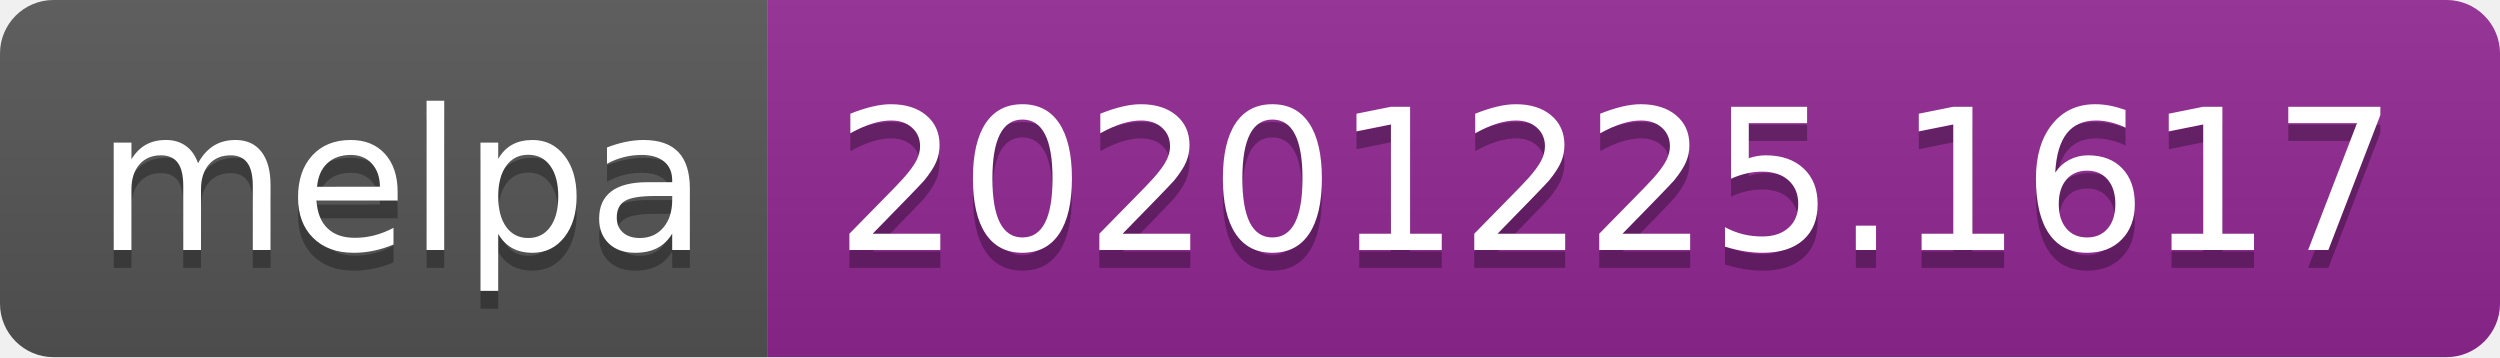
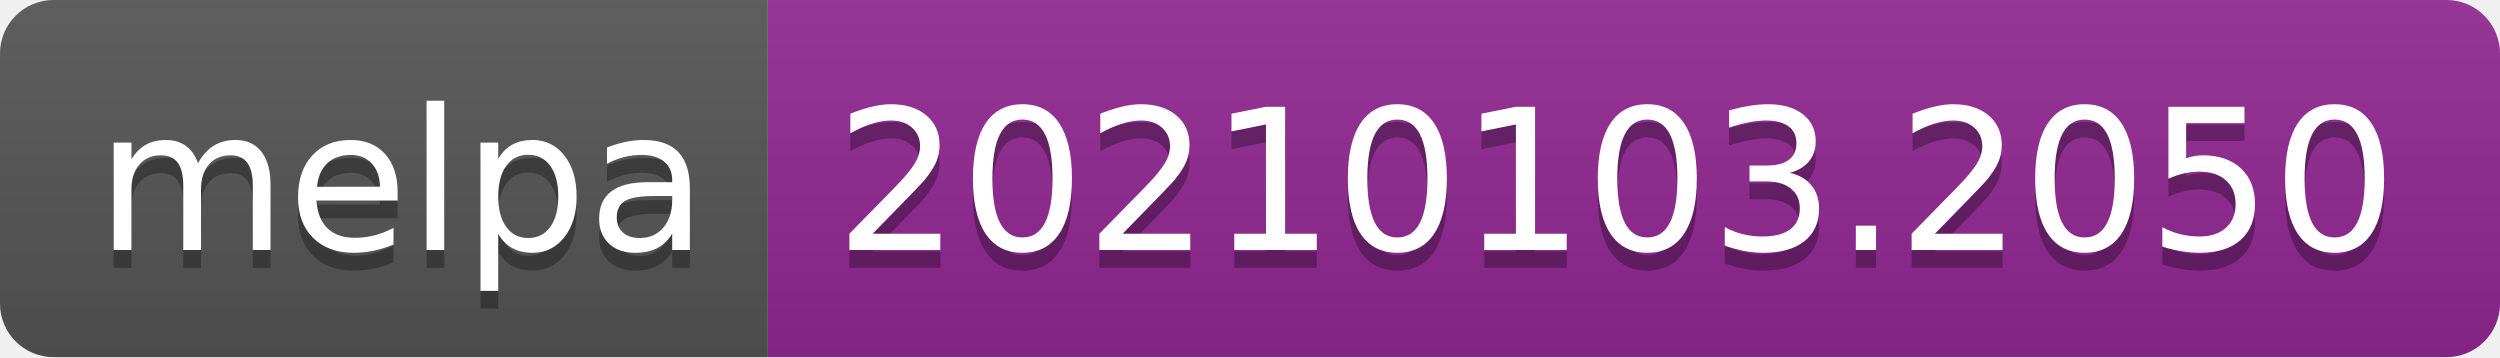
- <svg xmlns="http://www.w3.org/2000/svg" width="140" height="20" role="img" aria-label="melpa: 20201225.1617">
+ <svg xmlns="http://www.w3.org/2000/svg" width="140" height="20" role="img" aria-label="melpa: 20210103.2050">
  <linearGradient id="s" x2="0" y2="100%">
    <stop offset="0" stop-color="#bbb" stop-opacity=".1" />
    <stop offset="1" stop-opacity=".1" />
  </linearGradient>
  <clipPath id="r">
    <rect width="140" height="20" rx="3" fill="#fff" />
  </clipPath>
  <g clip-path="url(#r)">
    <rect width="43" height="20" fill="#555" />
    <rect x="43" width="97" height="20" fill="#922793" />
    <rect width="140" height="20" fill="url(#s)" />
  </g>
  <g fill="#fff" text-anchor="middle" font-family="Verdana,Geneva,DejaVu Sans,sans-serif" text-rendering="geometricPrecision" font-size="110">
    <text aria-hidden="true" x="225" y="150" fill="#010101" fill-opacity=".3" transform="scale(.1)" textLength="330">melpa</text>
    <text x="225" y="140" transform="scale(.1)" fill="#fff" textLength="330">melpa</text>
-     <text aria-hidden="true" x="905" y="150" fill="#010101" fill-opacity=".3" transform="scale(.1)" textLength="870">20201225.1617</text>
-     <text x="905" y="140" transform="scale(.1)" fill="#fff" textLength="870">20201225.1617</text>
+     <text aria-hidden="true" x="905" y="150" fill="#010101" fill-opacity=".3" transform="scale(.1)" textLength="870">20210103.2050</text>
+     <text x="905" y="140" transform="scale(.1)" fill="#fff" textLength="870">20210103.2050</text>
  </g>
</svg>
